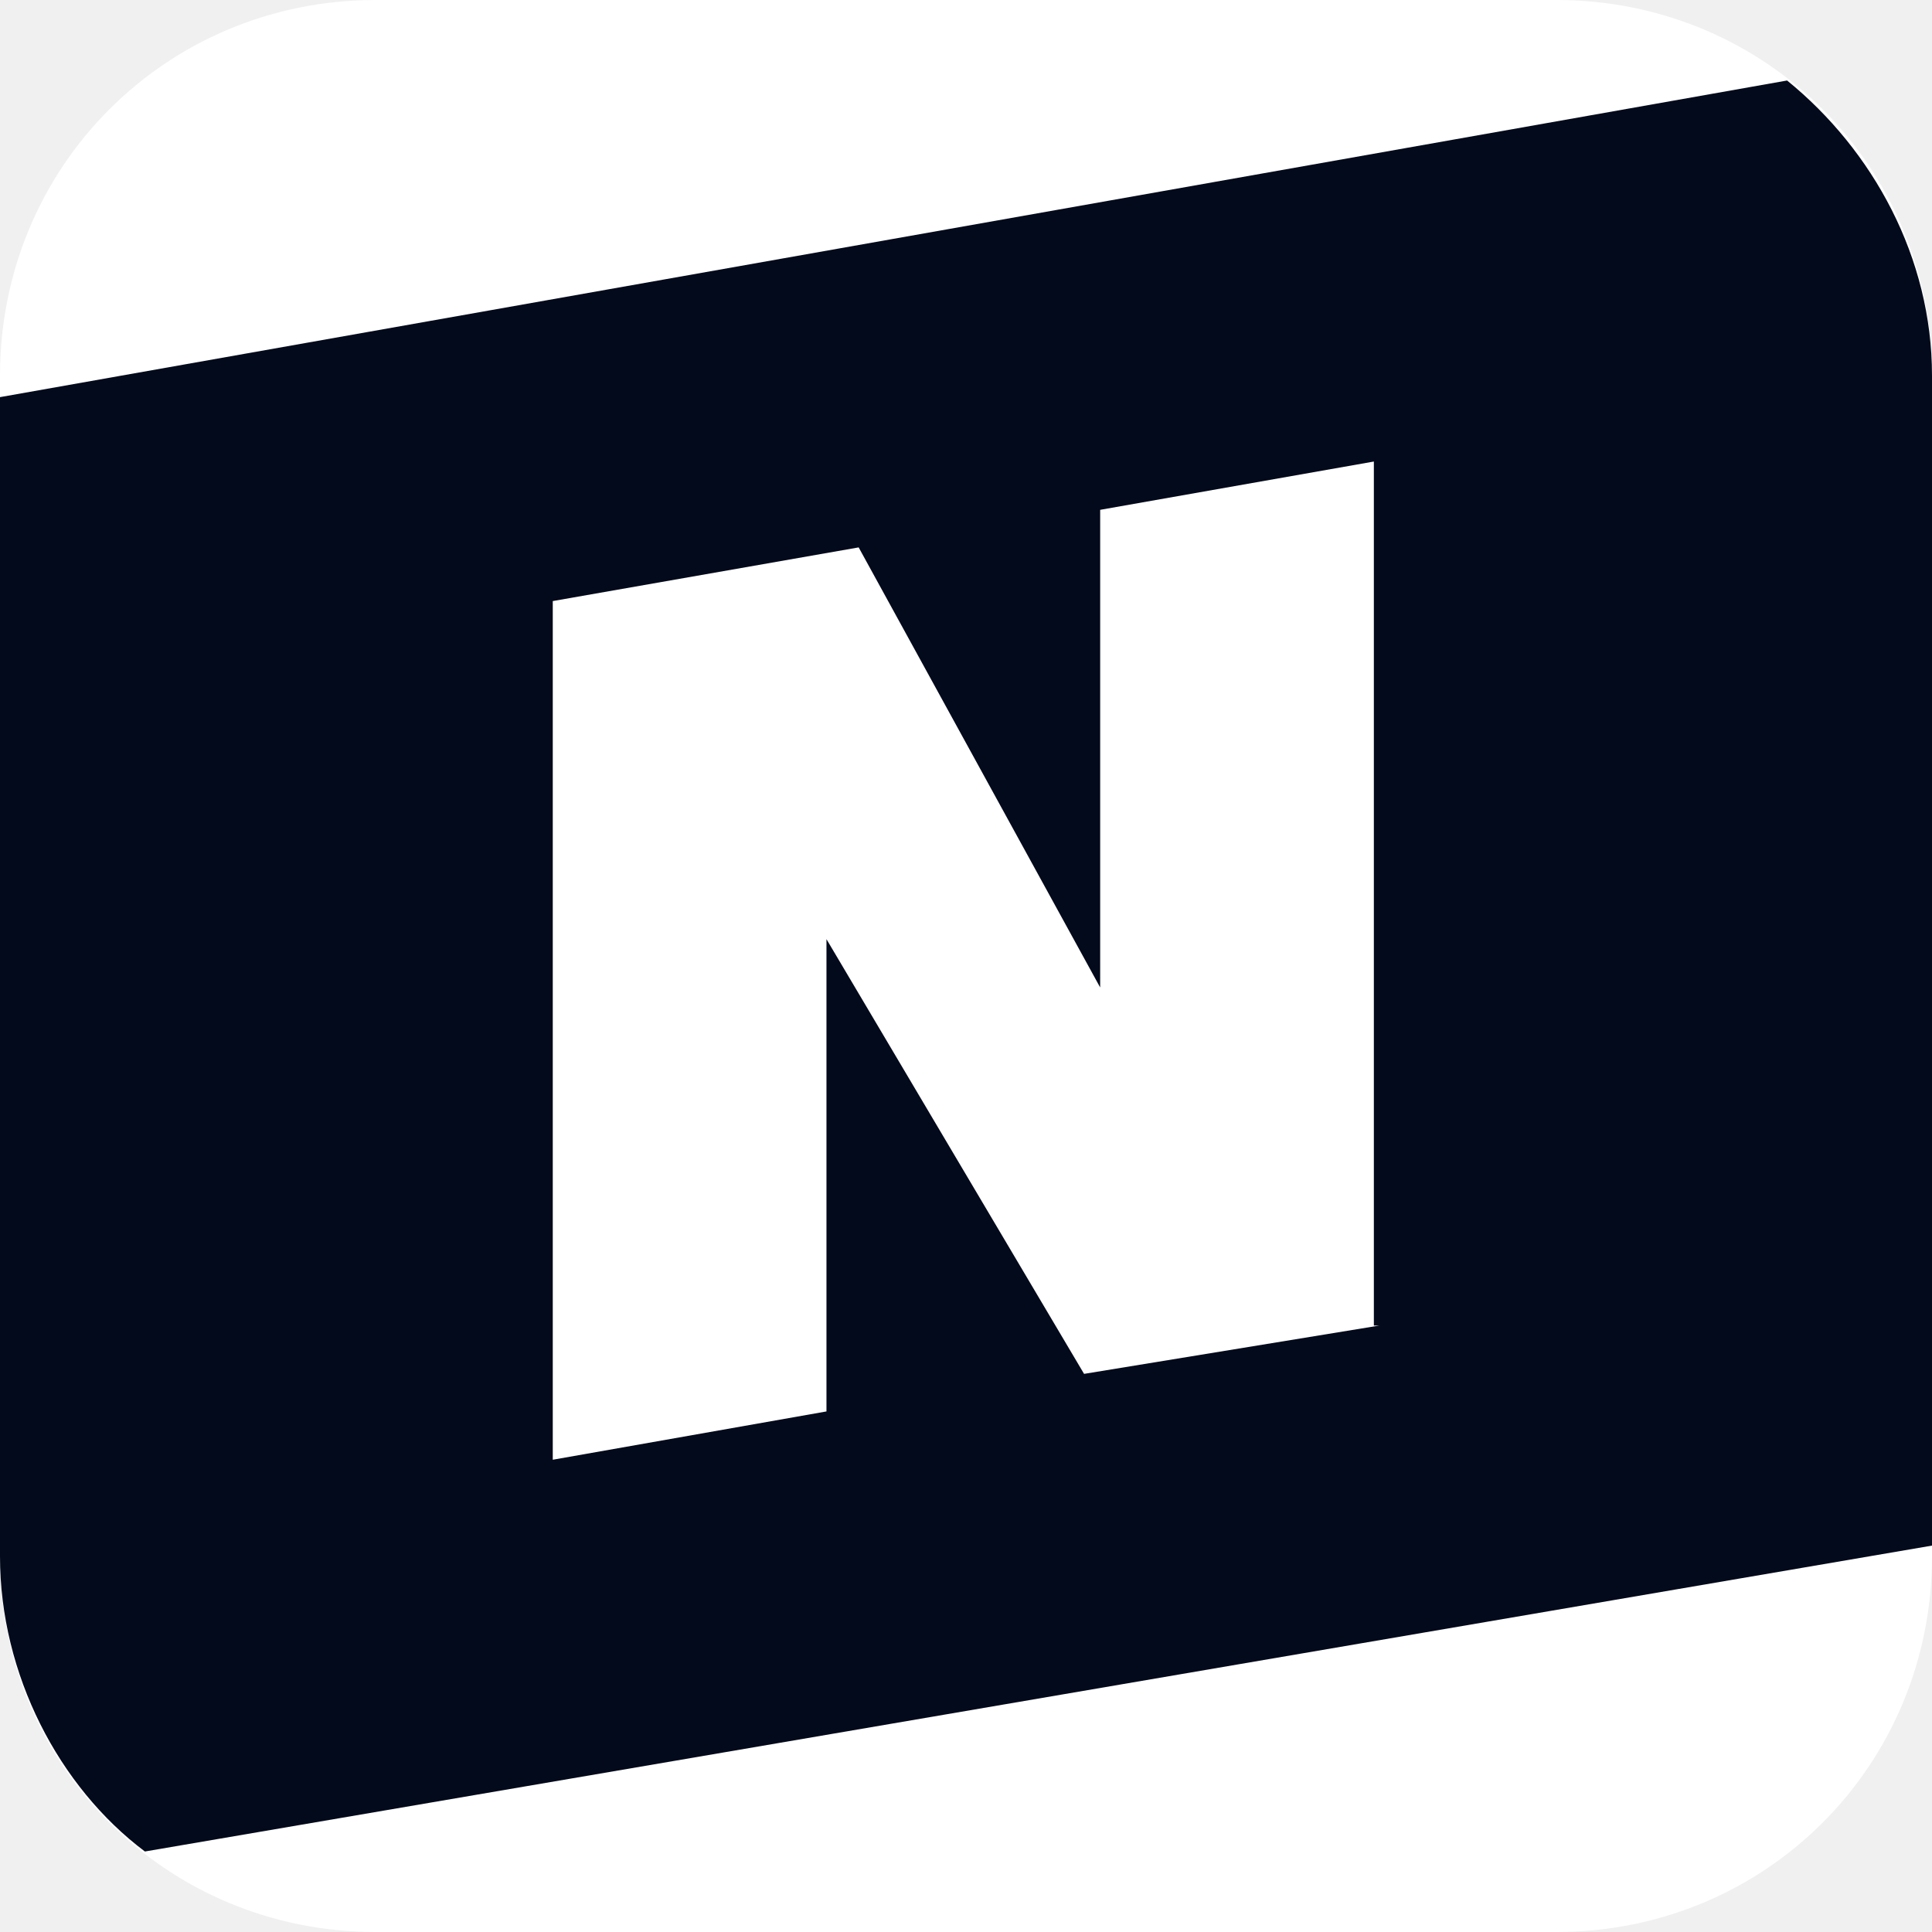
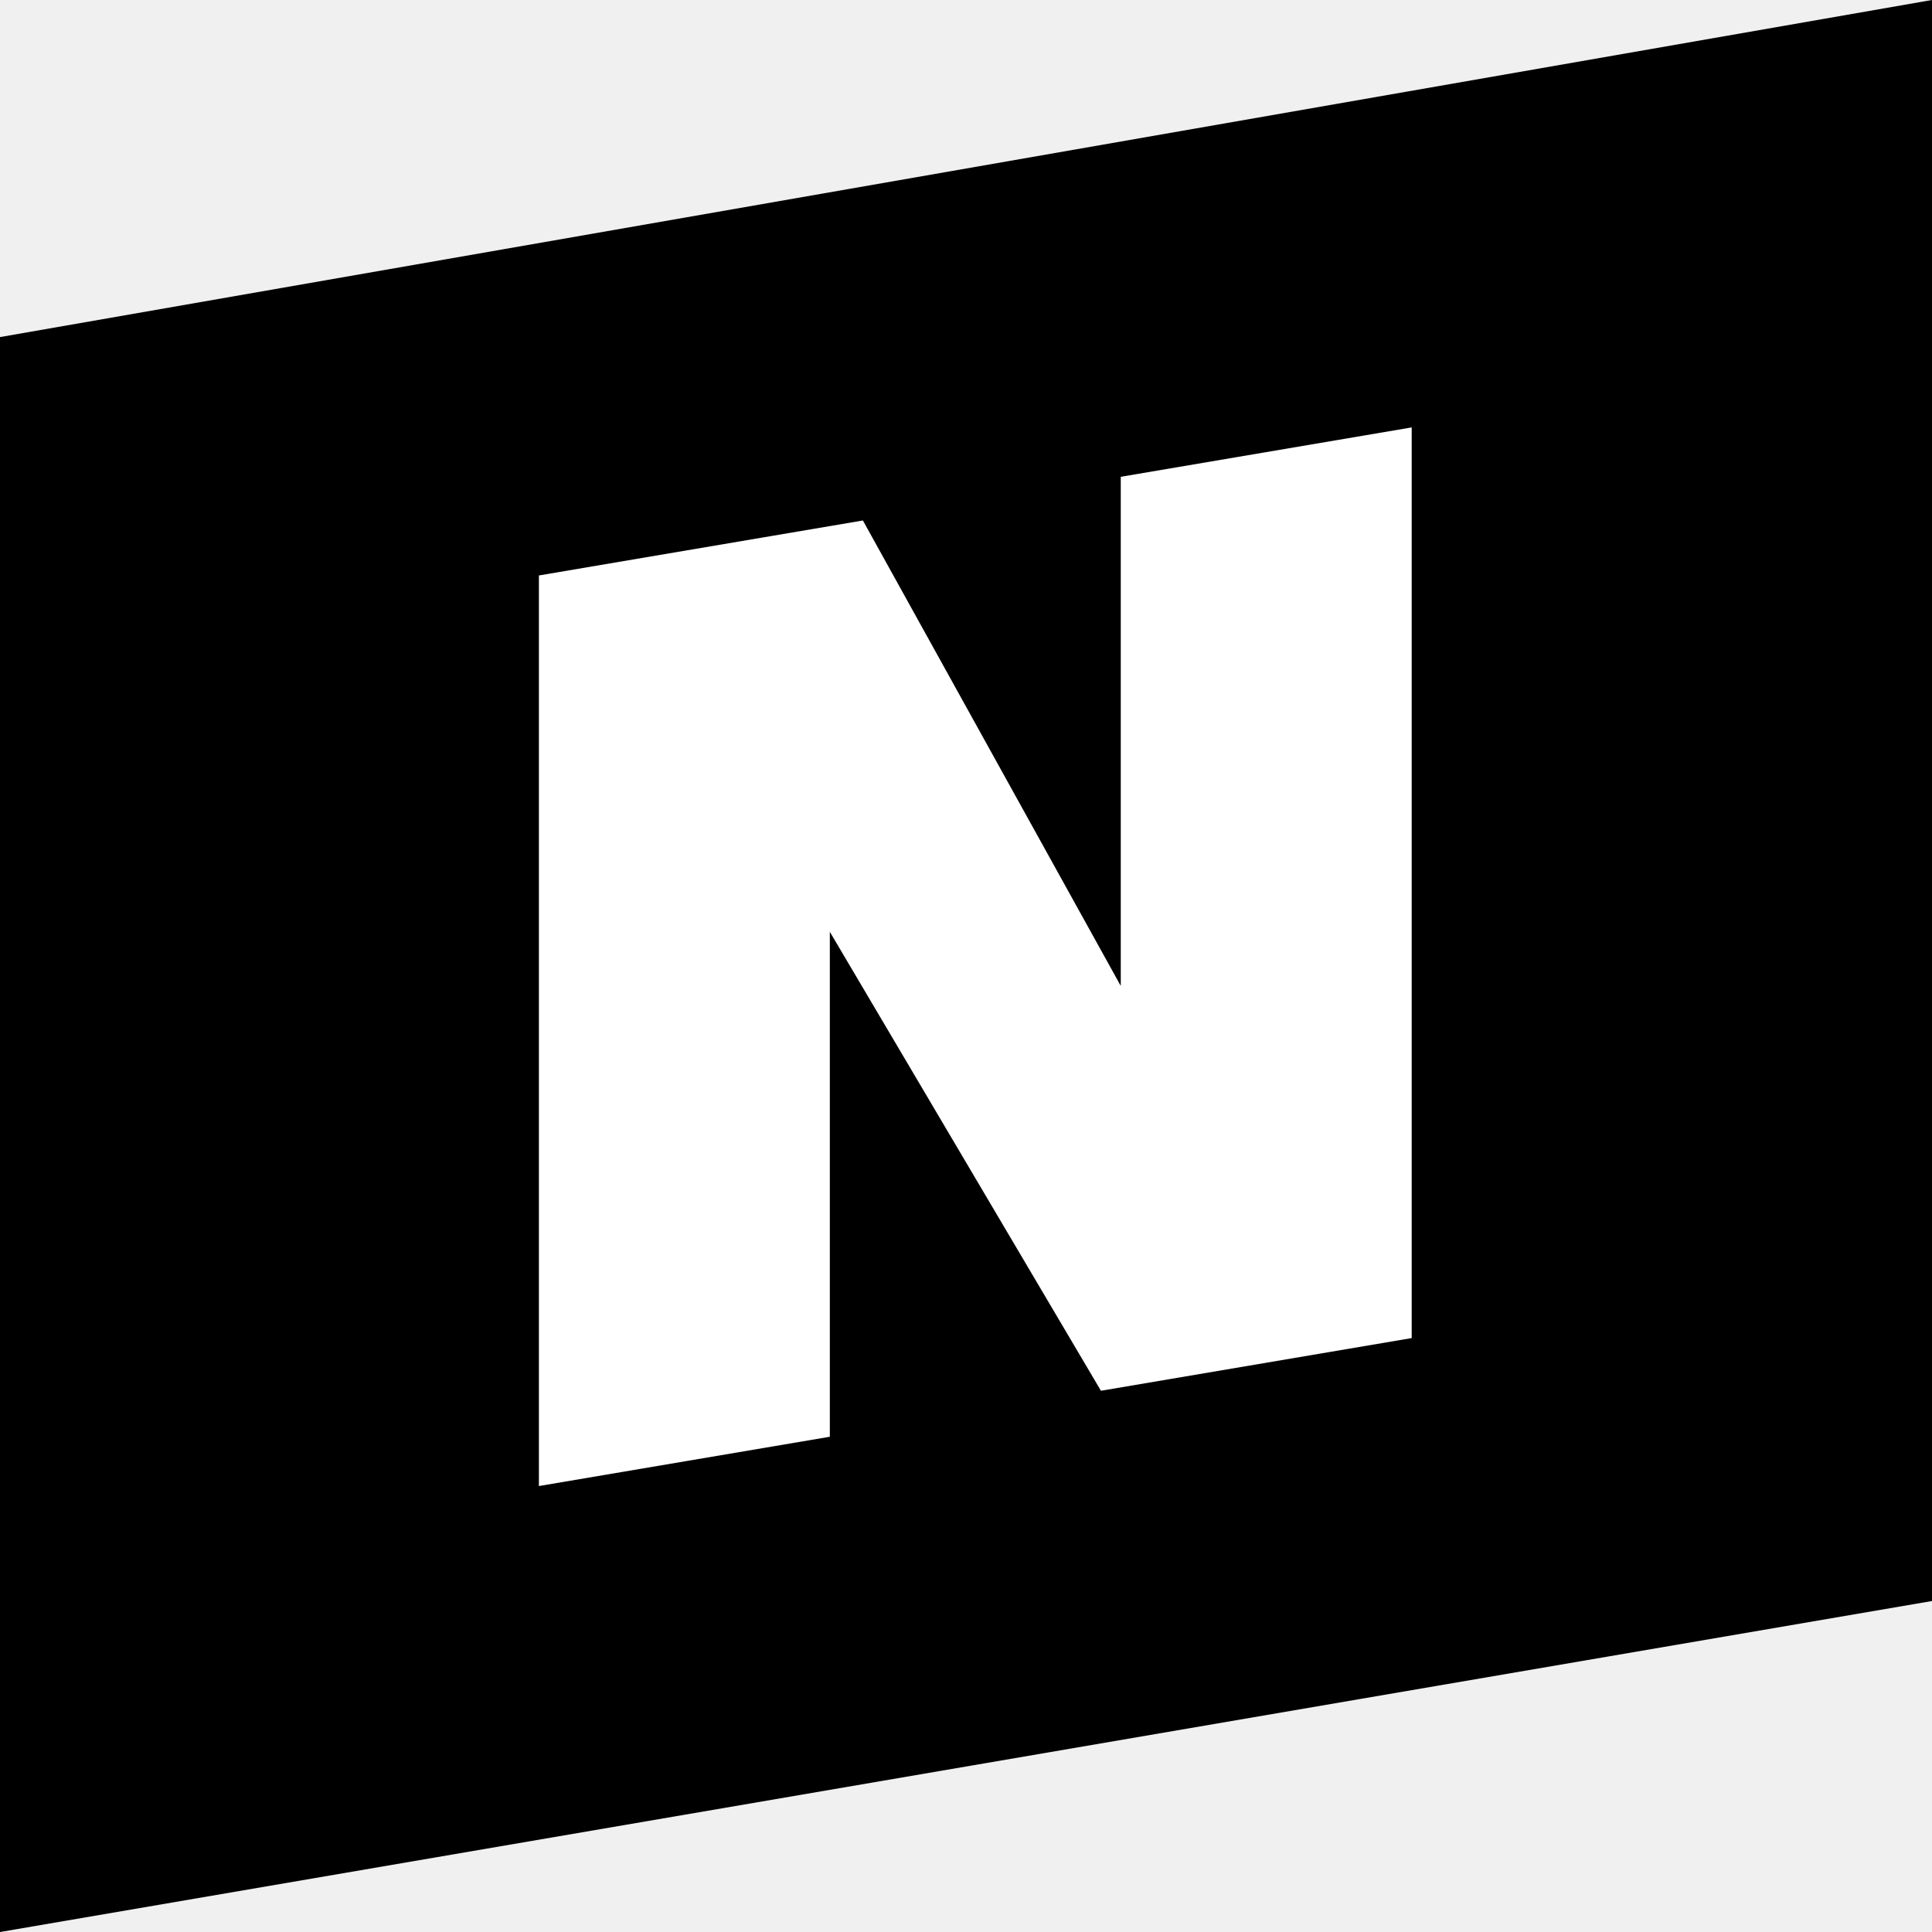
- <svg xmlns="http://www.w3.org/2000/svg" id="Layer_1" viewBox="0 0 36 36">
-   <style>
-     .st0{fill:#FFFFFF;} .st1{fill:#020A1B;}
-   </style>
-   <path d="M7 0h22c3.9 0 7 3.1 7 7v22c0 3.9-3.1 7-7 7H7c-3.9 0-7-3.1-7-7V7c0-3.9 3.1-7 7-7z" class="st0" />
-   <path d="M33.3 1.5C34.9 2.8 36 4.8 36 7v21.8L2.7 34.5C1.1 33.3 0 31.2 0 29V7.4l33.3-5.9z" class="st1" />
-   <path d="M25.7 24.7l-5.5.9-4.8-8.1v8.8l-5.1.9v-16l5.7-1 4.5 8.2V9.5l5.1-.9v16.1z" class="st0" />
+ <svg xmlns="http://www.w3.org/2000/svg" viewBox="0 0 104 104">
+   <path d="M-.001 18.145v85.856l104.002-17.818V-.001z" />
+   <path fill="#fff" d="M75.992 72.029l-16.728 2.836L44.67 50.16v27.181l-15.661 2.653V30.977l17.441-2.959 13.881 25.054V25.666l15.661-2.658z" />
</svg>
